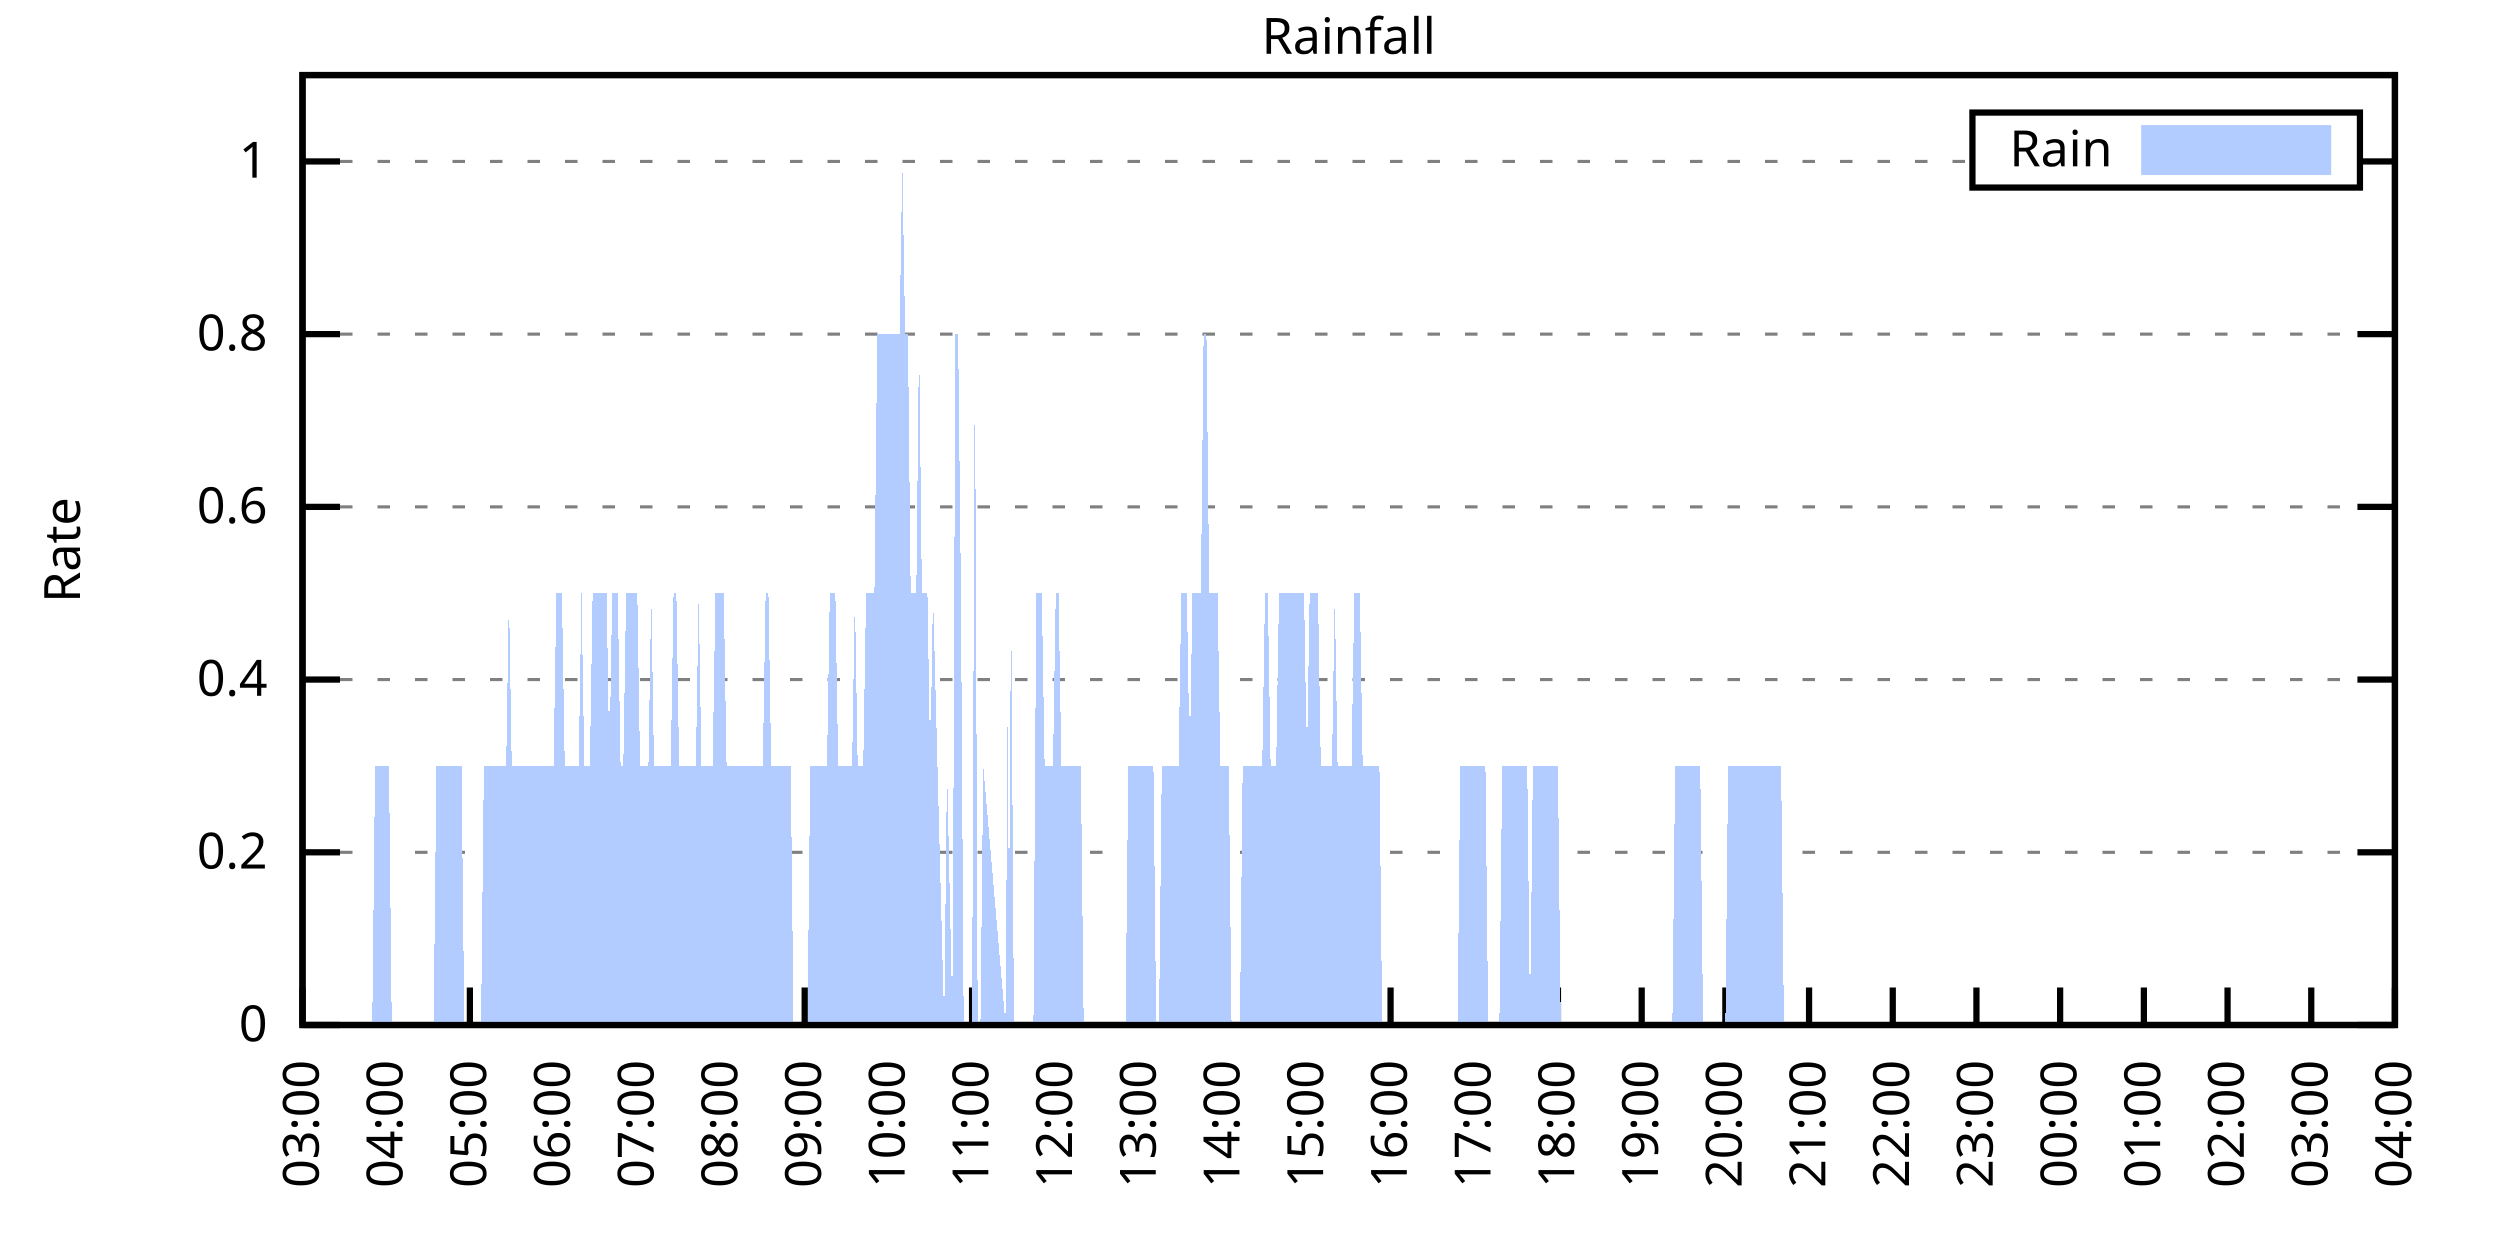
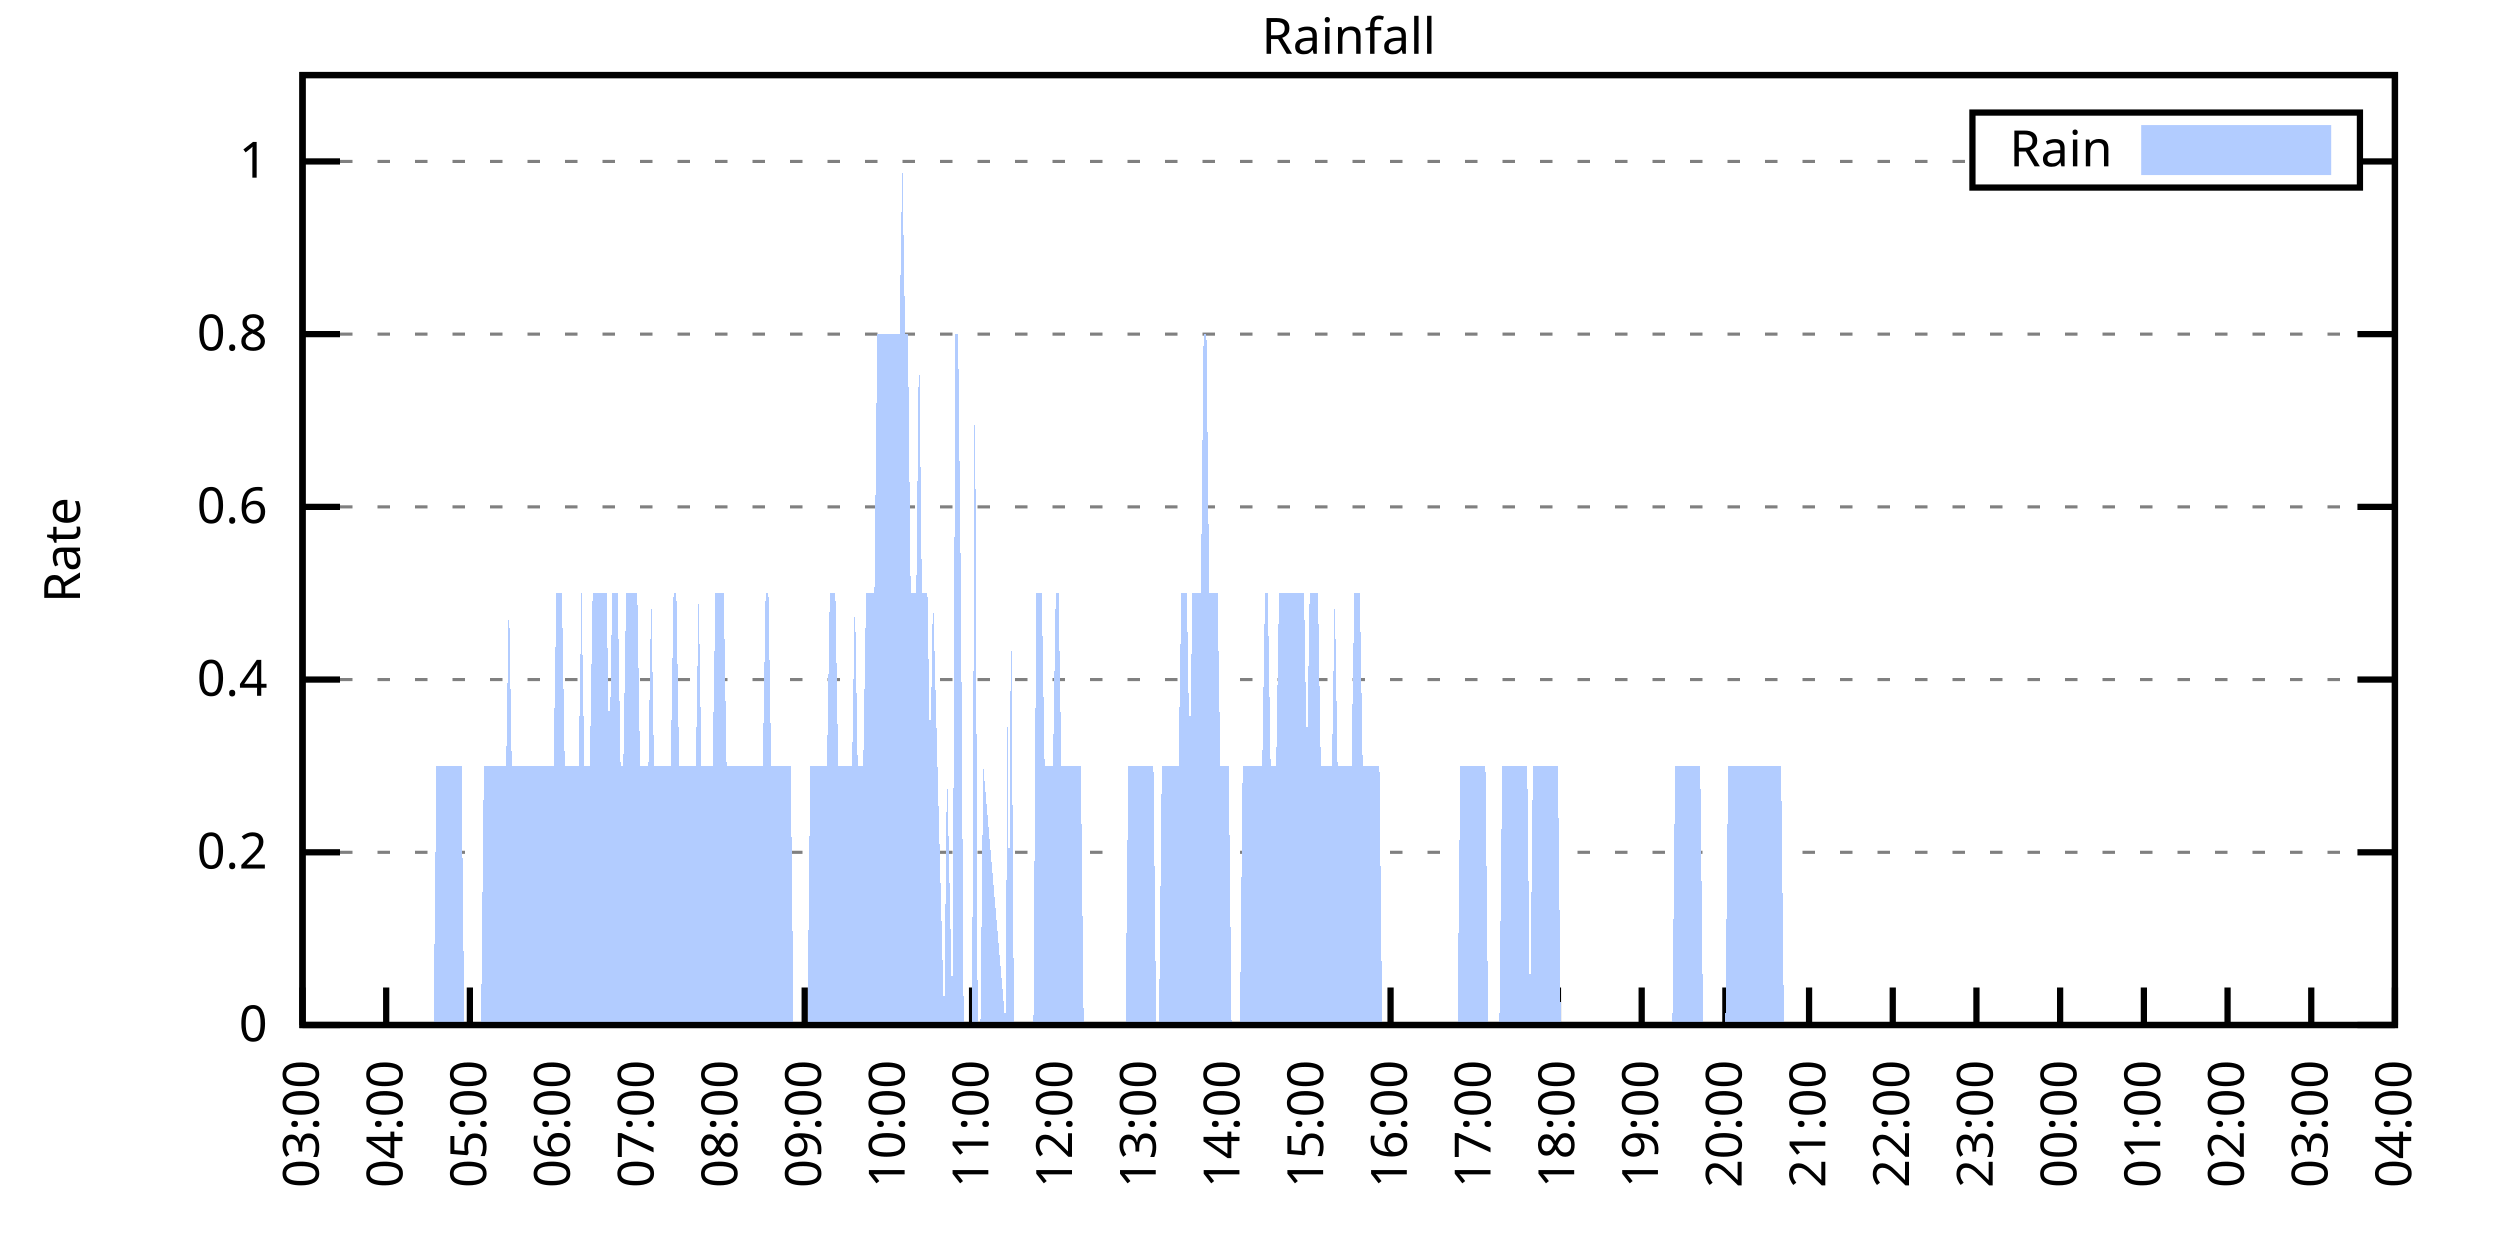
<svg xmlns="http://www.w3.org/2000/svg" xmlns:xlink="http://www.w3.org/1999/xlink" width="400" height="200" viewBox="0 0 400 200">
  <g id="gnuplot_canvas">
    <rect x="0" y="0" width="400" height="200" fill="none" />
    <defs>
      <circle id="gpDot" r="0.5" stroke-width="0.5" stroke="currentColor" />
      <path id="gpPt0" stroke-width="0.333" stroke="currentColor" d="M-1,0 h2 M0,-1 v2" />
      <path id="gpPt1" stroke-width="0.333" stroke="currentColor" d="M-1,-1 L1,1 M1,-1 L-1,1" />
      <path id="gpPt2" stroke-width="0.333" stroke="currentColor" d="M-1,0 L1,0 M0,-1 L0,1 M-1,-1 L1,1 M-1,1 L1,-1" />
      <rect id="gpPt3" stroke-width="0.333" stroke="currentColor" x="-1" y="-1" width="2" height="2" />
      <rect id="gpPt4" stroke-width="0.333" stroke="currentColor" fill="currentColor" x="-1" y="-1" width="2" height="2" />
      <circle id="gpPt5" stroke-width="0.333" stroke="currentColor" cx="0" cy="0" r="1" />
      <use xlink:href="#gpPt5" id="gpPt6" fill="currentColor" stroke="none" />
      <path id="gpPt7" stroke-width="0.333" stroke="currentColor" d="M0,-1.33 L-1.33,0.67 L1.33,0.67 z" />
      <use xlink:href="#gpPt7" id="gpPt8" fill="currentColor" stroke="none" />
      <use xlink:href="#gpPt7" id="gpPt9" stroke="currentColor" transform="rotate(180)" />
      <use xlink:href="#gpPt9" id="gpPt10" fill="currentColor" stroke="none" />
      <use xlink:href="#gpPt3" id="gpPt11" stroke="currentColor" transform="rotate(45)" />
      <use xlink:href="#gpPt11" id="gpPt12" fill="currentColor" stroke="none" />
      <path id="gpPt13" stroke-width="0.333" stroke="currentColor" d="M0,1.330 L1.265,0.411 L0.782,-1.067 L-0.782,-1.076 L-1.265,0.411 z" />
      <use xlink:href="#gpPt13" id="gpPt14" fill="currentColor" stroke="none" />
      <filter id="textbox" filterUnits="objectBoundingBox" x="0" y="0" height="1" width="1">
        <feFlood flood-color="white" flood-opacity="1" result="bgnd" />
        <feComposite in="SourceGraphic" in2="bgnd" operator="atop" />
      </filter>
      <filter id="greybox" filterUnits="objectBoundingBox" x="0" y="0" height="1" width="1">
        <feFlood flood-color="lightgrey" flood-opacity="1" result="grey" />
        <feComposite in="SourceGraphic" in2="grey" operator="atop" />
      </filter>
    </defs>
    <g fill="none" color="white" stroke="currentColor" stroke-width="1.00" stroke-linecap="butt" stroke-linejoin="miter">
</g>
    <g fill="none" color="black" stroke="currentColor" stroke-width="1.00" stroke-linecap="butt" stroke-linejoin="miter">
      <g stroke="none" shape-rendering="crispEdges">
        <polygon fill="rgb(255, 255, 255)" points="48.40,164.00 383.18,164.00 383.18,12.02 48.40,12.02 " />
      </g>
    </g>
    <g fill="none" color="black" stroke="currentColor" stroke-width="1.00" stroke-linecap="butt" stroke-linejoin="miter">
</g>
    <g fill="none" color="black" stroke="black" stroke-width="0.50" stroke-linecap="butt" stroke-linejoin="miter">
</g>
    <g fill="none" color="gray" stroke="currentColor" stroke-width="0.50" stroke-linecap="butt" stroke-linejoin="miter">
      <path stroke="gray" stroke-dasharray="2,4" class="gridline" d="M48.40,164.00 L383.19,164.00  " />
    </g>
    <g fill="none" color="gray" stroke="gray" stroke-width="1.00" stroke-linecap="butt" stroke-linejoin="miter">
</g>
    <g fill="none" color="black" stroke="currentColor" stroke-width="1.00" stroke-linecap="butt" stroke-linejoin="miter">
      <path stroke="black" d="M48.40,164.00 L54.40,164.00 M383.19,164.00 L377.19,164.00  " />
      <g transform="translate(42.80,166.60)" stroke="none" fill="black" font-family="Sans" font-size="8.00" text-anchor="end">
        <text>
          <tspan font-family="Sans"> 0</tspan>
        </text>
      </g>
    </g>
    <g fill="none" color="black" stroke="currentColor" stroke-width="1.00" stroke-linecap="butt" stroke-linejoin="miter">
</g>
    <g fill="none" color="black" stroke="black" stroke-width="0.50" stroke-linecap="butt" stroke-linejoin="miter">
</g>
    <g fill="none" color="gray" stroke="currentColor" stroke-width="0.50" stroke-linecap="butt" stroke-linejoin="miter">
      <path stroke="gray" stroke-dasharray="2,4" class="gridline" d="M48.40,136.37 L383.19,136.37  " />
    </g>
    <g fill="none" color="gray" stroke="gray" stroke-width="1.00" stroke-linecap="butt" stroke-linejoin="miter">
</g>
    <g fill="none" color="black" stroke="currentColor" stroke-width="1.00" stroke-linecap="butt" stroke-linejoin="miter">
      <path stroke="black" d="M48.40,136.37 L54.40,136.37 M383.19,136.37 L377.19,136.37  " />
      <g transform="translate(42.80,138.97)" stroke="none" fill="black" font-family="Sans" font-size="8.00" text-anchor="end">
        <text>
          <tspan font-family="Sans"> 0.2</tspan>
        </text>
      </g>
    </g>
    <g fill="none" color="black" stroke="currentColor" stroke-width="1.00" stroke-linecap="butt" stroke-linejoin="miter">
</g>
    <g fill="none" color="black" stroke="black" stroke-width="0.50" stroke-linecap="butt" stroke-linejoin="miter">
</g>
    <g fill="none" color="gray" stroke="currentColor" stroke-width="0.50" stroke-linecap="butt" stroke-linejoin="miter">
      <path stroke="gray" stroke-dasharray="2,4" class="gridline" d="M48.40,108.73 L383.19,108.73  " />
    </g>
    <g fill="none" color="gray" stroke="gray" stroke-width="1.00" stroke-linecap="butt" stroke-linejoin="miter">
</g>
    <g fill="none" color="black" stroke="currentColor" stroke-width="1.00" stroke-linecap="butt" stroke-linejoin="miter">
      <path stroke="black" d="M48.40,108.73 L54.40,108.73 M383.19,108.73 L377.19,108.73  " />
      <g transform="translate(42.80,111.33)" stroke="none" fill="black" font-family="Sans" font-size="8.00" text-anchor="end">
        <text>
          <tspan font-family="Sans"> 0.4</tspan>
        </text>
      </g>
    </g>
    <g fill="none" color="black" stroke="currentColor" stroke-width="1.00" stroke-linecap="butt" stroke-linejoin="miter">
</g>
    <g fill="none" color="black" stroke="black" stroke-width="0.50" stroke-linecap="butt" stroke-linejoin="miter">
</g>
    <g fill="none" color="gray" stroke="currentColor" stroke-width="0.50" stroke-linecap="butt" stroke-linejoin="miter">
      <path stroke="gray" stroke-dasharray="2,4" class="gridline" d="M48.40,81.10 L383.19,81.10  " />
    </g>
    <g fill="none" color="gray" stroke="gray" stroke-width="1.00" stroke-linecap="butt" stroke-linejoin="miter">
</g>
    <g fill="none" color="black" stroke="currentColor" stroke-width="1.00" stroke-linecap="butt" stroke-linejoin="miter">
      <path stroke="black" d="M48.40,81.10 L54.40,81.10 M383.19,81.10 L377.19,81.10  " />
      <g transform="translate(42.80,83.70)" stroke="none" fill="black" font-family="Sans" font-size="8.00" text-anchor="end">
        <text>
          <tspan font-family="Sans"> 0.6</tspan>
        </text>
      </g>
    </g>
    <g fill="none" color="black" stroke="currentColor" stroke-width="1.00" stroke-linecap="butt" stroke-linejoin="miter">
</g>
    <g fill="none" color="black" stroke="black" stroke-width="0.50" stroke-linecap="butt" stroke-linejoin="miter">
</g>
    <g fill="none" color="gray" stroke="currentColor" stroke-width="0.50" stroke-linecap="butt" stroke-linejoin="miter">
      <path stroke="gray" stroke-dasharray="2,4" class="gridline" d="M48.40,53.46 L383.19,53.46  " />
    </g>
    <g fill="none" color="gray" stroke="gray" stroke-width="1.00" stroke-linecap="butt" stroke-linejoin="miter">
</g>
    <g fill="none" color="black" stroke="currentColor" stroke-width="1.00" stroke-linecap="butt" stroke-linejoin="miter">
      <path stroke="black" d="M48.40,53.46 L54.40,53.46 M383.19,53.46 L377.19,53.46  " />
      <g transform="translate(42.80,56.06)" stroke="none" fill="black" font-family="Sans" font-size="8.00" text-anchor="end">
        <text>
          <tspan font-family="Sans"> 0.8</tspan>
        </text>
      </g>
    </g>
    <g fill="none" color="black" stroke="currentColor" stroke-width="1.00" stroke-linecap="butt" stroke-linejoin="miter">
</g>
    <g fill="none" color="black" stroke="black" stroke-width="0.50" stroke-linecap="butt" stroke-linejoin="miter">
</g>
    <g fill="none" color="gray" stroke="currentColor" stroke-width="0.50" stroke-linecap="butt" stroke-linejoin="miter">
      <path stroke="gray" stroke-dasharray="2,4" class="gridline" d="M48.40,25.83 L315.59,25.83 M377.59,25.83 L383.19,25.83  " />
    </g>
    <g fill="none" color="gray" stroke="gray" stroke-width="1.00" stroke-linecap="butt" stroke-linejoin="miter">
</g>
    <g fill="none" color="black" stroke="currentColor" stroke-width="1.00" stroke-linecap="butt" stroke-linejoin="miter">
      <path stroke="black" d="M48.40,25.83 L54.40,25.83 M383.19,25.83 L377.19,25.83  " />
      <g transform="translate(42.80,28.43)" stroke="none" fill="black" font-family="Sans" font-size="8.00" text-anchor="end">
        <text>
          <tspan font-family="Sans"> 1</tspan>
        </text>
      </g>
    </g>
    <g fill="none" color="black" stroke="currentColor" stroke-width="1.00" stroke-linecap="butt" stroke-linejoin="miter">
      <path stroke="black" d="M48.40,164.00 L48.40,158.00  " />
      <g transform="translate(51.00,169.60) rotate(270.00)" stroke="none" fill="black" font-family="Sans" font-size="8.00" text-anchor="end">
        <text>
          <tspan font-family="Sans">03:00</tspan>
        </text>
      </g>
    </g>
    <g fill="none" color="black" stroke="currentColor" stroke-width="1.00" stroke-linecap="butt" stroke-linejoin="miter">
      <path stroke="black" d="M61.79,164.00 L61.79,158.00  " />
      <g transform="translate(64.39,169.60) rotate(270.00)" stroke="none" fill="black" font-family="Sans" font-size="8.00" text-anchor="end">
        <text>
          <tspan font-family="Sans">04:00</tspan>
        </text>
      </g>
    </g>
    <g fill="none" color="black" stroke="currentColor" stroke-width="1.00" stroke-linecap="butt" stroke-linejoin="miter">
      <path stroke="black" d="M75.18,164.00 L75.18,158.00  " />
      <g transform="translate(77.78,169.60) rotate(270.00)" stroke="none" fill="black" font-family="Sans" font-size="8.00" text-anchor="end">
        <text>
          <tspan font-family="Sans">05:00</tspan>
        </text>
      </g>
    </g>
    <g fill="none" color="black" stroke="currentColor" stroke-width="1.00" stroke-linecap="butt" stroke-linejoin="miter">
      <path stroke="black" d="M88.57,164.00 L88.57,158.00  " />
      <g transform="translate(91.17,169.60) rotate(270.00)" stroke="none" fill="black" font-family="Sans" font-size="8.00" text-anchor="end">
        <text>
          <tspan font-family="Sans">06:00</tspan>
        </text>
      </g>
    </g>
    <g fill="none" color="black" stroke="currentColor" stroke-width="1.00" stroke-linecap="butt" stroke-linejoin="miter">
      <path stroke="black" d="M101.97,164.00 L101.97,158.00  " />
      <g transform="translate(104.57,169.60) rotate(270.00)" stroke="none" fill="black" font-family="Sans" font-size="8.00" text-anchor="end">
        <text>
          <tspan font-family="Sans">07:00</tspan>
        </text>
      </g>
    </g>
    <g fill="none" color="black" stroke="currentColor" stroke-width="1.00" stroke-linecap="butt" stroke-linejoin="miter">
      <path stroke="black" d="M115.36,164.00 L115.36,158.00  " />
      <g transform="translate(117.96,169.60) rotate(270.00)" stroke="none" fill="black" font-family="Sans" font-size="8.00" text-anchor="end">
        <text>
          <tspan font-family="Sans">08:00</tspan>
        </text>
      </g>
    </g>
    <g fill="none" color="black" stroke="currentColor" stroke-width="1.00" stroke-linecap="butt" stroke-linejoin="miter">
      <path stroke="black" d="M128.75,164.00 L128.75,158.00  " />
      <g transform="translate(131.35,169.60) rotate(270.00)" stroke="none" fill="black" font-family="Sans" font-size="8.00" text-anchor="end">
        <text>
          <tspan font-family="Sans">09:00</tspan>
        </text>
      </g>
    </g>
    <g fill="none" color="black" stroke="currentColor" stroke-width="1.00" stroke-linecap="butt" stroke-linejoin="miter">
      <path stroke="black" d="M142.14,164.00 L142.14,158.00  " />
      <g transform="translate(144.74,169.60) rotate(270.00)" stroke="none" fill="black" font-family="Sans" font-size="8.00" text-anchor="end">
        <text>
          <tspan font-family="Sans">10:00</tspan>
        </text>
      </g>
    </g>
    <g fill="none" color="black" stroke="currentColor" stroke-width="1.00" stroke-linecap="butt" stroke-linejoin="miter">
      <path stroke="black" d="M155.53,164.00 L155.53,158.00  " />
      <g transform="translate(158.13,169.60) rotate(270.00)" stroke="none" fill="black" font-family="Sans" font-size="8.00" text-anchor="end">
        <text>
          <tspan font-family="Sans">11:00</tspan>
        </text>
      </g>
    </g>
    <g fill="none" color="black" stroke="currentColor" stroke-width="1.00" stroke-linecap="butt" stroke-linejoin="miter">
      <path stroke="black" d="M168.92,164.00 L168.92,158.00  " />
      <g transform="translate(171.52,169.60) rotate(270.00)" stroke="none" fill="black" font-family="Sans" font-size="8.00" text-anchor="end">
        <text>
          <tspan font-family="Sans">12:00</tspan>
        </text>
      </g>
    </g>
    <g fill="none" color="black" stroke="currentColor" stroke-width="1.00" stroke-linecap="butt" stroke-linejoin="miter">
      <path stroke="black" d="M182.32,164.00 L182.32,158.00  " />
      <g transform="translate(184.92,169.60) rotate(270.00)" stroke="none" fill="black" font-family="Sans" font-size="8.00" text-anchor="end">
        <text>
          <tspan font-family="Sans">13:00</tspan>
        </text>
      </g>
    </g>
    <g fill="none" color="black" stroke="currentColor" stroke-width="1.00" stroke-linecap="butt" stroke-linejoin="miter">
      <path stroke="black" d="M195.71,164.00 L195.71,158.00  " />
      <g transform="translate(198.31,169.60) rotate(270.00)" stroke="none" fill="black" font-family="Sans" font-size="8.00" text-anchor="end">
        <text>
          <tspan font-family="Sans">14:00</tspan>
        </text>
      </g>
    </g>
    <g fill="none" color="black" stroke="currentColor" stroke-width="1.00" stroke-linecap="butt" stroke-linejoin="miter">
      <path stroke="black" d="M209.10,164.00 L209.10,158.00  " />
      <g transform="translate(211.70,169.60) rotate(270.00)" stroke="none" fill="black" font-family="Sans" font-size="8.00" text-anchor="end">
        <text>
          <tspan font-family="Sans">15:00</tspan>
        </text>
      </g>
    </g>
    <g fill="none" color="black" stroke="currentColor" stroke-width="1.00" stroke-linecap="butt" stroke-linejoin="miter">
      <path stroke="black" d="M222.49,164.00 L222.49,158.00  " />
      <g transform="translate(225.09,169.60) rotate(270.00)" stroke="none" fill="black" font-family="Sans" font-size="8.00" text-anchor="end">
        <text>
          <tspan font-family="Sans">16:00</tspan>
        </text>
      </g>
    </g>
    <g fill="none" color="black" stroke="currentColor" stroke-width="1.00" stroke-linecap="butt" stroke-linejoin="miter">
      <path stroke="black" d="M235.88,164.00 L235.88,158.00  " />
      <g transform="translate(238.48,169.60) rotate(270.00)" stroke="none" fill="black" font-family="Sans" font-size="8.00" text-anchor="end">
        <text>
          <tspan font-family="Sans">17:00</tspan>
        </text>
      </g>
    </g>
    <g fill="none" color="black" stroke="currentColor" stroke-width="1.00" stroke-linecap="butt" stroke-linejoin="miter">
      <path stroke="black" d="M249.27,164.00 L249.27,158.00  " />
      <g transform="translate(251.87,169.60) rotate(270.00)" stroke="none" fill="black" font-family="Sans" font-size="8.00" text-anchor="end">
        <text>
          <tspan font-family="Sans">18:00</tspan>
        </text>
      </g>
    </g>
    <g fill="none" color="black" stroke="currentColor" stroke-width="1.00" stroke-linecap="butt" stroke-linejoin="miter">
      <path stroke="black" d="M262.67,164.00 L262.67,158.00  " />
      <g transform="translate(265.27,169.60) rotate(270.00)" stroke="none" fill="black" font-family="Sans" font-size="8.00" text-anchor="end">
        <text>
          <tspan font-family="Sans">19:00</tspan>
        </text>
      </g>
    </g>
    <g fill="none" color="black" stroke="currentColor" stroke-width="1.00" stroke-linecap="butt" stroke-linejoin="miter">
      <path stroke="black" d="M276.06,164.00 L276.06,158.00  " />
      <g transform="translate(278.66,169.60) rotate(270.00)" stroke="none" fill="black" font-family="Sans" font-size="8.00" text-anchor="end">
        <text>
          <tspan font-family="Sans">20:00</tspan>
        </text>
      </g>
    </g>
    <g fill="none" color="black" stroke="currentColor" stroke-width="1.00" stroke-linecap="butt" stroke-linejoin="miter">
      <path stroke="black" d="M289.45,164.00 L289.45,158.00  " />
      <g transform="translate(292.05,169.60) rotate(270.00)" stroke="none" fill="black" font-family="Sans" font-size="8.00" text-anchor="end">
        <text>
          <tspan font-family="Sans">21:00</tspan>
        </text>
      </g>
    </g>
    <g fill="none" color="black" stroke="currentColor" stroke-width="1.00" stroke-linecap="butt" stroke-linejoin="miter">
      <path stroke="black" d="M302.84,164.00 L302.84,158.00  " />
      <g transform="translate(305.44,169.60) rotate(270.00)" stroke="none" fill="black" font-family="Sans" font-size="8.00" text-anchor="end">
        <text>
          <tspan font-family="Sans">22:00</tspan>
        </text>
      </g>
    </g>
    <g fill="none" color="black" stroke="currentColor" stroke-width="1.00" stroke-linecap="butt" stroke-linejoin="miter">
      <path stroke="black" d="M316.23,164.00 L316.23,158.00  " />
      <g transform="translate(318.83,169.60) rotate(270.00)" stroke="none" fill="black" font-family="Sans" font-size="8.00" text-anchor="end">
        <text>
          <tspan font-family="Sans">23:00</tspan>
        </text>
      </g>
    </g>
    <g fill="none" color="black" stroke="currentColor" stroke-width="1.00" stroke-linecap="butt" stroke-linejoin="miter">
      <path stroke="black" d="M329.62,164.00 L329.62,158.00  " />
      <g transform="translate(332.22,169.60) rotate(270.00)" stroke="none" fill="black" font-family="Sans" font-size="8.00" text-anchor="end">
        <text>
          <tspan font-family="Sans">00:00</tspan>
        </text>
      </g>
    </g>
    <g fill="none" color="black" stroke="currentColor" stroke-width="1.00" stroke-linecap="butt" stroke-linejoin="miter">
      <path stroke="black" d="M343.02,164.00 L343.02,158.00  " />
      <g transform="translate(345.62,169.60) rotate(270.00)" stroke="none" fill="black" font-family="Sans" font-size="8.00" text-anchor="end">
        <text>
          <tspan font-family="Sans">01:00</tspan>
        </text>
      </g>
    </g>
    <g fill="none" color="black" stroke="currentColor" stroke-width="1.00" stroke-linecap="butt" stroke-linejoin="miter">
      <path stroke="black" d="M356.41,164.00 L356.41,158.00  " />
      <g transform="translate(359.01,169.60) rotate(270.00)" stroke="none" fill="black" font-family="Sans" font-size="8.00" text-anchor="end">
        <text>
          <tspan font-family="Sans">02:00</tspan>
        </text>
      </g>
    </g>
    <g fill="none" color="black" stroke="currentColor" stroke-width="1.00" stroke-linecap="butt" stroke-linejoin="miter">
      <path stroke="black" d="M369.80,164.00 L369.80,158.00  " />
      <g transform="translate(372.40,169.60) rotate(270.00)" stroke="none" fill="black" font-family="Sans" font-size="8.00" text-anchor="end">
        <text>
          <tspan font-family="Sans">03:00</tspan>
        </text>
      </g>
    </g>
    <g fill="none" color="black" stroke="currentColor" stroke-width="1.00" stroke-linecap="butt" stroke-linejoin="miter">
      <path stroke="black" d="M383.19,164.00 L383.19,158.00  " />
      <g transform="translate(385.79,169.60) rotate(270.00)" stroke="none" fill="black" font-family="Sans" font-size="8.00" text-anchor="end">
        <text>
          <tspan font-family="Sans">04:00</tspan>
        </text>
      </g>
    </g>
    <g fill="none" color="black" stroke="currentColor" stroke-width="1.00" stroke-linecap="butt" stroke-linejoin="miter">
</g>
    <g fill="none" color="black" stroke="currentColor" stroke-width="1.00" stroke-linecap="butt" stroke-linejoin="miter">
      <path stroke="black" d="M48.40,12.01 L48.40,164.00 L383.19,164.00 L383.19,12.01 L48.40,12.01 Z  " />
    </g>
    <g fill="none" color="black" stroke="currentColor" stroke-width="1.00" stroke-linecap="butt" stroke-linejoin="miter">
</g>
    <g fill="none" color="black" stroke="currentColor" stroke-width="1.00" stroke-linecap="butt" stroke-linejoin="miter">
      <path stroke="black" d="M315.59,30.01 L315.59,18.01 L377.59,18.01 L377.59,30.01 L315.59,30.01 Z  " />
    </g>
    <g id="Rainfall_plot_1">
      <g fill="none" color="white" stroke="black" stroke-width="2.00" stroke-linecap="butt" stroke-linejoin="miter">
</g>
      <g fill="none" color="black" stroke="currentColor" stroke-width="2.00" stroke-linecap="butt" stroke-linejoin="miter">
        <g transform="translate(337.99,26.61)" stroke="none" fill="black" font-family="Sans" font-size="8.00" text-anchor="end">
          <text>
            <tspan font-family="Sans">Rain</tspan>
          </text>
        </g>
      </g>
      <g fill="none" color="black" stroke="currentColor" stroke-width="2.00" stroke-linecap="butt" stroke-linejoin="miter">
        <g stroke="none" shape-rendering="crispEdges">
          <polygon fill="rgb(178, 204, 255)" points="343.59,27.01 371.99,27.01 371.99,21.01 343.59,21.01 " />
        </g>
        <path stroke="rgb(178, 204, 255)" d="M343.59,27.01 L371.99,27.01 L371.99,21.01 L343.59,21.01 L343.59,27.01 Z  " />
      </g>
      <g fill="none" color="black" stroke="currentColor" stroke-width="2.00" stroke-linecap="butt" stroke-linejoin="miter">
        <g stroke="none" shape-rendering="crispEdges">
-           <polygon fill="rgb(178, 204, 255)" points="55.54,164.00 55.99,164.00 56.43,164.00 56.88,164.00 57.33,164.00 57.77,164.00 58.22,164.00 58.67,164.00 59.11,164.00 59.56,164.00 60.01,122.55 60.45,122.55 60.90,122.55 61.35,122.55 61.79,122.55 62.24,122.55 62.68,164.00 63.13,164.00 63.58,164.00 64.02,164.00 64.47,164.00 64.92,164.00 65.36,164.00 65.81,164.00 66.26,164.00 66.70,164.00 67.15,164.00 67.59,164.00 68.04,164.00 68.49,164.00 68.93,164.00 69.38,164.00 69.83,122.55 70.27,122.55 70.72,122.55 71.17,122.55 71.61,122.55 72.06,122.55 72.50,122.55 72.95,122.55 73.40,122.55 73.84,122.55 74.29,164.00 74.74,164.00 75.18,164.00 75.63,164.00 76.08,164.00 76.52,164.00 76.97,164.00 77.42,122.55 77.86,122.55 78.31,122.55 78.75,122.55 79.20,122.55 79.65,122.55 80.09,122.55 80.54,122.55 80.99,122.55 81.43,94.91 81.88,122.55 82.33,122.55 82.77,122.55 83.22,122.55 83.66,122.55 84.11,122.55 84.56,122.55 85.00,122.55 85.45,122.55 85.90,122.55 86.34,122.55 86.79,122.55 87.24,122.55 87.68,122.55 88.13,122.55 88.57,122.55 89.02,94.91 89.47,94.91 89.91,94.91 90.36,122.55 90.81,122.55 91.25,122.55 91.70,122.55 92.15,122.55 92.59,122.55 93.04,94.91 93.49,122.55 93.93,122.55 94.38,122.55 94.82,94.91 95.27,94.91 95.72,94.91 96.16,94.91 96.61,94.91 97.06,94.91 97.50,122.55 97.95,94.91 98.40,94.91 98.84,94.91 99.29,122.55 99.73,122.55 100.18,94.91 100.63,94.91 101.07,94.91 101.52,94.91 101.97,94.91 102.41,122.55 102.86,122.55 103.31,122.55 103.75,122.55 104.20,94.91 104.64,122.55 105.09,122.55 105.54,122.55 105.98,122.55 106.43,122.55 106.88,122.55 107.32,122.55 107.77,94.91 108.22,94.91 108.66,122.55 109.11,122.55 109.55,122.55 110.00,122.55 110.45,122.55 110.89,122.55 111.34,122.55 111.79,94.91 112.23,122.55 112.68,122.55 113.13,122.55 113.57,122.55 114.02,122.55 114.47,94.91 114.91,94.91 115.36,94.91 115.80,94.91 116.25,122.55 116.70,122.55 117.14,122.55 117.59,122.55 118.04,122.55 118.48,122.55 118.93,122.55 119.38,122.55 119.82,122.55 120.27,122.55 120.71,122.55 121.16,122.55 121.61,122.55 122.05,122.55 122.50,94.91 122.95,94.91 123.39,122.55 123.84,122.55 124.29,122.55 124.73,122.55 125.18,122.55 125.62,122.55 126.07,122.55 126.52,122.55 126.96,164.00 127.41,164.00 127.86,164.00 128.30,164.00 128.75,164.00 129.20,164.00 129.64,122.55 130.09,122.55 130.54,122.55 130.98,122.55 131.43,122.55 131.87,122.55 132.32,122.55 132.77,94.91 133.21,94.91 133.66,94.91 134.11,122.55 134.55,122.55 135.00,122.55 135.45,122.55 135.89,122.55 136.34,122.55 136.78,94.91 137.23,122.55 137.68,122.55 138.12,122.55 138.57,94.91 139.02,94.91 139.46,94.91 139.91,94.91 140.36,53.46 140.80,53.46 141.25,53.46 141.69,53.46 142.14,53.46 142.59,53.46 143.03,53.46 143.48,53.46 143.93,53.46 144.37,25.83 144.82,53.46 145.27,53.46 145.71,94.91 146.16,94.91 146.61,94.91 147.05,53.46 147.50,94.91 147.94,94.91 148.39,94.91 148.84,122.55 149.28,94.91 151.07,164.00 151.52,122.55 152.41,164.00 152.85,53.46 153.30,53.46 153.75,94.91 154.19,164.00 154.64,164.00 155.09,164.00 155.53,164.00 155.98,53.46 156.43,164.00 156.87,164.00 157.32,122.55 160.89,164.00 161.34,94.91 161.34,164.00 161.78,94.91 162.23,164.00 162.67,164.00 163.12,164.00 163.57,164.00 164.01,164.00 164.46,164.00 164.91,164.00 165.35,164.00 165.80,94.91 166.25,94.91 166.69,94.91 167.14,122.55 167.59,122.55 168.03,122.55 168.48,122.55 168.92,94.91 169.37,94.91 169.82,122.55 170.26,122.55 170.71,122.55 171.16,122.55 171.60,122.55 172.05,122.55 172.50,122.55 172.94,122.55 173.39,164.00 173.83,164.00 174.28,164.00 174.73,164.00 175.17,164.00 175.62,164.00 176.07,164.00 176.51,164.00 176.96,164.00 177.41,164.00 177.85,164.00 178.30,164.00 178.74,164.00 179.19,164.00 179.64,164.00 180.08,164.00 180.53,122.55 180.98,122.55 181.42,122.55 181.87,122.55 182.32,122.55 182.76,122.55 183.21,122.55 183.66,122.55 184.10,122.55 184.55,122.55 184.99,164.00 185.44,164.00 185.89,122.55 186.33,122.55 186.78,122.55 187.23,122.55 187.67,122.55 188.12,122.55 188.57,122.55 189.01,94.91 189.46,94.91 189.90,94.91 190.35,122.55 190.80,94.91 191.24,94.91 191.69,94.91 192.14,94.91 192.58,53.46 193.03,53.46 193.48,94.91 193.92,94.91 194.37,94.91 194.81,94.91 195.26,122.55 195.71,122.55 196.15,122.55 196.60,122.55 197.05,164.00 197.49,164.00 197.94,164.00 198.39,164.00 198.83,122.55 199.28,122.55 199.73,122.55 200.17,122.55 200.62,122.55 201.06,122.55 201.51,122.55 201.96,122.55 202.40,94.91 202.85,94.91 203.30,122.55 203.74,122.55 204.19,122.55 204.64,94.91 205.08,94.91 205.53,94.91 205.97,94.91 206.42,94.91 206.87,94.91 207.31,94.91 207.76,94.91 208.21,94.91 208.65,94.91 209.10,122.55 209.55,94.91 209.99,94.91 210.44,94.91 210.88,94.91 211.33,122.55 211.78,122.55 212.22,122.55 212.67,122.55 213.12,122.55 213.56,94.91 214.01,122.55 214.46,122.55 214.90,122.55 215.35,122.55 215.80,122.55 216.24,122.55 216.69,94.91 217.13,94.91 217.58,94.91 218.03,122.55 218.47,122.55 218.92,122.55 219.37,122.55 219.81,122.55 220.26,122.55 220.71,122.55 221.15,164.00 221.60,164.00 222.04,164.00 222.49,164.00 222.94,164.00 223.38,164.00 223.83,164.00 224.28,164.00 224.72,164.00 225.17,164.00 225.62,164.00 226.06,164.00 226.51,164.00 226.95,164.00 227.40,164.00 227.85,164.00 228.29,164.00 228.74,164.00 229.19,164.00 229.63,164.00 230.08,164.00 230.53,164.00 230.97,164.00 231.42,164.00 231.86,164.00 232.31,164.00 232.76,164.00 233.20,164.00 233.65,122.55 234.10,122.55 234.54,122.55 234.99,122.55 235.44,122.55 235.88,122.55 236.33,122.55 236.78,122.55 237.22,122.55 237.67,122.55 238.11,164.00 238.56,164.00 239.01,164.00 239.45,164.00 239.90,164.00 240.35,122.55 240.79,122.55 241.24,122.55 241.69,122.55 242.13,122.55 242.58,122.55 243.02,122.55 243.47,122.55 243.92,122.55 244.36,122.55 244.81,164.00 245.26,122.55 245.70,122.55 246.15,122.55 246.60,122.55 247.04,122.55 247.49,122.55 247.93,122.55 248.38,122.55 248.83,122.55 249.27,122.55 249.72,164.00 250.17,164.00 250.61,164.00 251.06,164.00 251.51,164.00 251.95,164.00 252.40,164.00 252.85,164.00 253.29,164.00 253.74,164.00 254.18,164.00 254.63,164.00 255.08,164.00 255.52,164.00 255.97,164.00 256.42,164.00 256.86,164.00 257.31,164.00 257.76,164.00 258.20,164.00 258.65,164.00 259.09,164.00 259.54,164.00 259.99,164.00 260.43,164.00 260.88,164.00 261.33,164.00 261.77,164.00 262.22,164.00 262.67,164.00 263.11,164.00 263.56,164.00 264.00,164.00 264.45,164.00 264.90,164.00 265.34,164.00 265.79,164.00 266.24,164.00 266.68,164.00 267.13,164.00 267.58,164.00 268.02,122.55 268.47,122.55 268.92,122.55 269.36,122.55 269.81,122.55 270.25,122.55 270.70,122.55 271.15,122.55 271.59,122.55 272.04,122.55 272.49,164.00 272.93,164.00 273.38,164.00 273.83,164.00 274.27,164.00 274.72,164.00 275.16,164.00 275.61,164.00 276.06,164.00 276.50,122.55 276.95,122.55 277.40,122.55 277.84,122.55 278.29,122.55 278.74,122.55 279.18,122.55 279.63,122.55 280.07,122.55 280.52,122.55 280.97,122.55 281.41,122.55 281.86,122.55 282.31,122.55 282.75,122.55 283.20,122.55 283.65,122.55 284.09,122.55 284.54,122.55 284.98,122.55 285.43,164.00 285.88,164.00 286.32,164.00 286.77,164.00 287.22,164.00 287.66,164.00 288.11,164.00 288.56,164.00 289.00,164.00 289.45,164.00 289.90,164.00 290.34,164.00 290.79,164.00 291.23,164.00 291.68,164.00 292.13,164.00 292.57,164.00 293.02,164.00 293.47,164.00 293.91,164.00 294.36,164.00 294.81,164.00 295.25,164.00 295.70,164.00 296.14,164.00 296.59,164.00 297.04,164.00 297.48,164.00 297.93,164.00 298.38,164.00 298.82,164.00 299.27,164.00 299.72,164.00 300.16,164.00 300.61,164.00 301.05,164.00 301.50,164.00 301.95,164.00 302.39,164.00 302.84,164.00 303.29,164.00 303.73,164.00 304.18,164.00 304.63,164.00 305.07,164.00 305.52,164.00 305.97,164.00 306.41,164.00 306.86,164.00 307.30,164.00 307.75,164.00 308.20,164.00 308.64,164.00 309.09,164.00 309.54,164.00 309.98,164.00 310.43,164.00 310.88,164.00 311.32,164.00 311.77,164.00 312.21,164.00 312.66,164.00 313.11,164.00 313.55,164.00 314.00,164.00 314.45,164.00 314.89,164.00 315.34,164.00 315.79,164.00 316.23,164.00 316.68,164.00 317.12,164.00 317.57,164.00 318.02,164.00 318.46,164.00 318.91,164.00 319.36,164.00 319.80,164.00 320.25,164.00 320.70,164.00 321.14,164.00 321.59,164.00 322.04,164.00 322.48,164.00 322.93,164.00 323.37,164.00 323.82,164.00 324.27,164.00 324.71,164.00 325.16,164.00 325.61,164.00 326.05,164.00 326.50,164.00 326.95,164.00 327.39,164.00 327.84,164.00 328.28,164.00 328.73,164.00 329.18,164.00 329.62,164.00 330.07,164.00 330.52,164.00 330.96,164.00 331.41,164.00 331.86,164.00 332.30,164.00 332.75,164.00 333.19,164.00 333.64,164.00 334.09,164.00 334.53,164.00 334.98,164.00 335.43,164.00 335.87,164.00 336.32,164.00 336.77,164.00 337.21,164.00 337.66,164.00 338.10,164.00 338.55,164.00 339.00,164.00 339.44,164.00 339.89,164.00 340.34,164.00 340.78,164.00 341.23,164.00 341.68,164.00 342.12,164.00 342.57,164.00 343.02,164.00 343.46,164.00 343.91,164.00 344.35,164.00 344.80,164.00 345.25,164.00 345.69,164.00 346.14,164.00 346.59,164.00 347.03,164.00 347.48,164.00 347.93,164.00 348.37,164.00 348.82,164.00 349.26,164.00 349.71,164.00 350.16,164.00 350.60,164.00 351.05,164.00 351.50,164.00 351.94,164.00 352.39,164.00 352.84,164.00 353.28,164.00 353.73,164.00 354.17,164.00 354.62,164.00 355.07,164.00 355.51,164.00 355.96,164.00 356.41,164.00 356.85,164.00 357.30,164.00 357.75,164.00 358.19,164.00 358.64,164.00 359.09,164.00 359.53,164.00 359.98,164.00 360.42,164.00 360.87,164.00 361.32,164.00 361.76,164.00 362.21,164.00 362.66,164.00 363.10,164.00 363.55,164.00 364.00,164.00 364.44,164.00 364.89,164.00 365.33,164.00 365.78,164.00 366.23,164.00 366.67,164.00 367.12,164.00 367.57,164.00 368.01,164.00 368.46,164.00 368.91,164.00 369.35,164.00 369.80,164.00 370.24,164.00 370.69,164.00 371.14,164.00 371.58,164.00 372.03,164.00 372.48,164.00 372.92,164.00 373.37,164.00 373.82,164.00 374.26,164.00 374.71,164.00 375.16,164.00 375.60,164.00 376.05,164.00 376.49,164.00 376.49,164.00 55.54,164.00 " />
+           <polygon fill="rgb(178, 204, 255)" points="58.67,164.00 59.11,164.00 59.56,164.00 60.01,164.00 60.45,164.00 60.90,164.00 61.35,164.00 61.79,164.00 62.24,164.00 62.68,164.00 63.13,164.00 63.58,164.00 64.02,164.00 64.47,164.00 64.92,164.00 65.36,164.00 65.81,164.00 66.26,164.00 66.70,164.00 67.15,164.00 67.59,164.00 68.04,164.00 68.49,164.00 68.93,164.00 69.38,164.00 69.83,122.55 70.27,122.55 70.72,122.55 71.17,122.55 71.61,122.55 72.06,122.55 72.50,122.55 72.95,122.55 73.40,122.55 73.84,122.55 74.29,164.00 74.74,164.00 75.18,164.00 75.63,164.00 76.08,164.00 76.52,164.00 76.97,164.00 77.42,122.55 77.86,122.55 78.31,122.55 78.75,122.55 79.20,122.55 79.65,122.55 80.09,122.55 80.54,122.55 80.99,122.55 81.43,94.91 81.88,122.55 82.33,122.55 82.77,122.55 83.22,122.55 83.66,122.55 84.11,122.55 84.56,122.55 85.00,122.55 85.45,122.55 85.90,122.55 86.34,122.55 86.79,122.55 87.24,122.55 87.68,122.55 88.13,122.55 88.57,122.55 89.02,94.91 89.47,94.91 89.91,94.91 90.36,122.55 90.81,122.55 91.25,122.55 91.70,122.55 92.15,122.55 92.59,122.55 93.04,94.91 93.49,122.55 93.93,122.55 94.38,122.55 94.82,94.91 95.27,94.91 95.72,94.91 96.16,94.91 96.61,94.91 97.06,94.91 97.50,122.55 97.95,94.91 98.40,94.91 98.84,94.91 99.29,122.55 99.73,122.55 100.18,94.91 100.63,94.91 101.07,94.91 101.52,94.91 101.97,94.91 102.41,122.55 102.86,122.55 103.31,122.55 103.75,122.55 104.20,94.91 104.64,122.55 105.09,122.55 105.54,122.55 105.98,122.55 106.43,122.55 106.88,122.55 107.32,122.55 107.77,94.91 108.22,94.91 108.66,122.55 109.11,122.55 109.55,122.55 110.00,122.55 110.45,122.55 110.89,122.55 111.34,122.55 111.79,94.91 112.23,122.55 112.68,122.55 113.13,122.55 113.57,122.55 114.02,122.55 114.47,94.91 114.91,94.91 115.36,94.91 115.80,94.91 116.25,122.55 116.70,122.55 117.14,122.55 117.59,122.55 118.04,122.55 118.48,122.55 118.93,122.55 119.38,122.55 119.82,122.55 120.27,122.55 120.71,122.55 121.16,122.55 121.61,122.55 122.05,122.55 122.50,94.91 122.95,94.91 123.39,122.55 123.84,122.55 124.29,122.55 124.73,122.55 125.18,122.55 125.62,122.55 126.07,122.55 126.52,122.55 126.96,164.00 127.41,164.00 127.86,164.00 128.30,164.00 128.75,164.00 129.20,164.00 129.64,122.55 130.09,122.55 130.54,122.55 130.98,122.55 131.43,122.55 131.87,122.55 132.32,122.55 132.77,94.91 133.21,94.91 133.66,94.91 134.11,122.55 134.55,122.55 135.00,122.55 135.45,122.55 135.89,122.55 136.34,122.55 136.78,94.91 137.23,122.55 137.68,122.55 138.12,122.55 138.57,94.91 139.02,94.91 139.46,94.91 139.91,94.91 140.36,53.46 140.80,53.46 141.25,53.46 141.69,53.46 142.14,53.46 142.59,53.46 143.03,53.46 143.48,53.46 143.93,53.46 144.37,25.83 144.82,53.46 145.27,53.46 145.71,94.91 146.16,94.91 146.61,94.91 147.05,53.46 147.50,94.91 147.94,94.91 148.39,94.91 148.84,122.55 149.28,94.91 151.07,164.00 151.52,122.55 152.41,164.00 152.85,53.46 153.30,53.46 153.75,94.91 154.19,164.00 154.64,164.00 155.09,164.00 155.53,164.00 155.98,53.46 156.43,164.00 156.87,164.00 157.32,122.55 160.89,164.00 161.34,94.91 161.34,164.00 161.78,94.91 162.23,164.00 162.67,164.00 163.12,164.00 163.57,164.00 164.01,164.00 164.46,164.00 164.91,164.00 165.35,164.00 165.80,94.91 166.25,94.91 166.69,94.91 167.14,122.55 167.59,122.55 168.03,122.55 168.48,122.55 168.92,94.91 169.37,94.91 169.82,122.55 170.26,122.55 170.71,122.55 171.16,122.55 171.60,122.55 172.05,122.55 172.50,122.55 172.94,122.55 173.39,164.00 173.83,164.00 174.28,164.00 174.73,164.00 175.17,164.00 175.62,164.00 176.07,164.00 176.51,164.00 176.96,164.00 177.41,164.00 177.85,164.00 178.30,164.00 178.74,164.00 179.19,164.00 179.64,164.00 180.08,164.00 180.53,122.55 180.98,122.55 181.42,122.55 181.87,122.55 182.32,122.55 182.76,122.55 183.21,122.55 183.66,122.55 184.10,122.55 184.55,122.55 184.99,164.00 185.44,164.00 185.89,122.55 186.33,122.55 186.78,122.55 187.23,122.55 187.67,122.55 188.12,122.55 188.57,122.55 189.01,94.91 189.46,94.91 189.90,94.91 190.35,122.55 190.80,94.91 191.24,94.91 191.69,94.91 192.14,94.91 192.58,53.46 193.03,53.46 193.48,94.91 193.92,94.91 194.37,94.91 194.81,94.91 195.26,122.55 195.71,122.55 196.15,122.55 196.60,122.55 197.05,164.00 197.49,164.00 197.94,164.00 198.39,164.00 198.83,122.55 199.28,122.55 199.73,122.55 200.17,122.55 200.62,122.55 201.06,122.55 201.51,122.55 201.96,122.55 202.40,94.91 202.85,94.91 203.30,122.55 203.74,122.55 204.19,122.55 204.64,94.91 205.08,94.91 205.53,94.91 205.97,94.91 206.42,94.91 206.87,94.91 207.31,94.91 207.76,94.91 208.21,94.91 208.65,94.91 209.10,122.55 209.55,94.91 209.99,94.91 210.44,94.91 210.88,94.91 211.33,122.55 211.78,122.55 212.22,122.55 212.67,122.55 213.12,122.55 213.56,94.91 214.01,122.55 214.46,122.55 214.90,122.55 215.35,122.55 215.80,122.55 216.24,122.55 216.69,94.91 217.13,94.91 217.58,94.91 218.03,122.55 218.47,122.55 218.92,122.55 219.37,122.55 219.81,122.55 220.26,122.55 220.71,122.55 221.15,164.00 221.60,164.00 222.04,164.00 222.49,164.00 222.94,164.00 223.38,164.00 223.83,164.00 224.28,164.00 224.72,164.00 225.17,164.00 225.62,164.00 226.06,164.00 226.51,164.00 226.95,164.00 227.40,164.00 227.85,164.00 228.29,164.00 228.74,164.00 229.19,164.00 229.63,164.00 230.08,164.00 230.53,164.00 230.97,164.00 231.42,164.00 231.86,164.00 232.31,164.00 232.76,164.00 233.20,164.00 233.65,122.55 234.10,122.55 234.54,122.55 234.99,122.55 235.44,122.55 235.88,122.55 236.33,122.55 236.78,122.55 237.22,122.55 237.67,122.55 238.11,164.00 238.56,164.00 239.01,164.00 239.45,164.00 239.90,164.00 240.35,122.55 240.79,122.55 241.24,122.55 241.69,122.55 242.13,122.55 242.58,122.55 243.02,122.55 243.47,122.55 243.92,122.55 244.36,122.55 244.81,164.00 245.26,122.55 245.70,122.55 246.15,122.55 246.60,122.55 247.04,122.55 247.49,122.55 247.93,122.55 248.38,122.55 248.83,122.55 249.27,122.55 249.72,164.00 250.17,164.00 250.61,164.00 251.06,164.00 251.51,164.00 251.95,164.00 252.40,164.00 252.85,164.00 253.29,164.00 253.74,164.00 254.18,164.00 254.63,164.00 255.08,164.00 255.52,164.00 255.97,164.00 256.42,164.00 256.86,164.00 257.31,164.00 257.76,164.00 258.20,164.00 258.65,164.00 259.09,164.00 259.54,164.00 259.99,164.00 260.43,164.00 260.88,164.00 261.33,164.00 261.77,164.00 262.22,164.00 262.67,164.00 263.11,164.00 263.56,164.00 264.00,164.00 264.45,164.00 264.90,164.00 265.34,164.00 265.79,164.00 266.24,164.00 266.68,164.00 267.13,164.00 267.58,164.00 268.02,122.55 268.47,122.55 268.92,122.55 269.36,122.55 269.81,122.55 270.25,122.55 270.70,122.55 271.15,122.55 271.59,122.55 272.04,122.55 272.49,164.00 272.93,164.00 273.38,164.00 273.83,164.00 274.27,164.00 274.72,164.00 275.16,164.00 275.61,164.00 276.06,164.00 276.50,122.55 276.95,122.55 277.40,122.55 277.84,122.55 278.29,122.55 278.74,122.55 279.18,122.55 279.63,122.55 280.07,122.55 280.52,122.55 280.97,122.55 281.41,122.55 281.86,122.55 282.31,122.55 282.75,122.55 283.20,122.55 283.65,122.55 284.09,122.55 284.54,122.55 284.98,122.55 285.43,164.00 285.88,164.00 286.32,164.00 286.77,164.00 287.22,164.00 287.66,164.00 288.11,164.00 288.56,164.00 289.00,164.00 289.45,164.00 289.90,164.00 290.34,164.00 290.79,164.00 291.23,164.00 291.68,164.00 292.13,164.00 292.57,164.00 293.02,164.00 293.47,164.00 293.91,164.00 294.36,164.00 294.81,164.00 295.25,164.00 295.70,164.00 296.14,164.00 296.59,164.00 297.04,164.00 297.48,164.00 297.93,164.00 298.38,164.00 298.82,164.00 299.27,164.00 299.72,164.00 300.16,164.00 300.61,164.00 301.05,164.00 301.50,164.00 301.95,164.00 302.39,164.00 302.84,164.00 303.29,164.00 303.73,164.00 304.18,164.00 304.63,164.00 305.07,164.00 305.52,164.00 305.97,164.00 306.41,164.00 306.86,164.00 307.30,164.00 307.75,164.00 308.20,164.00 308.64,164.00 309.09,164.00 309.54,164.00 309.98,164.00 310.43,164.00 310.88,164.00 311.32,164.00 311.77,164.00 312.21,164.00 312.66,164.00 313.11,164.00 313.55,164.00 314.00,164.00 314.45,164.00 314.89,164.00 315.34,164.00 315.79,164.00 316.23,164.00 316.68,164.00 317.12,164.00 317.57,164.00 318.02,164.00 318.46,164.00 318.91,164.00 319.36,164.00 319.80,164.00 320.25,164.00 320.70,164.00 321.14,164.00 321.59,164.00 322.04,164.00 322.48,164.00 322.93,164.00 323.37,164.00 323.82,164.00 324.27,164.00 324.71,164.00 325.16,164.00 325.61,164.00 326.05,164.00 326.50,164.00 326.95,164.00 327.39,164.00 327.84,164.00 328.28,164.00 328.73,164.00 329.18,164.00 329.62,164.00 330.07,164.00 330.52,164.00 330.96,164.00 331.41,164.00 331.86,164.00 332.30,164.00 332.75,164.00 333.19,164.00 333.64,164.00 334.09,164.00 334.53,164.00 334.98,164.00 335.43,164.00 335.87,164.00 336.32,164.00 336.77,164.00 337.21,164.00 337.66,164.00 338.10,164.00 338.55,164.00 339.00,164.00 339.44,164.00 339.89,164.00 340.34,164.00 340.78,164.00 341.23,164.00 341.68,164.00 342.12,164.00 342.57,164.00 343.02,164.00 343.46,164.00 343.91,164.00 344.35,164.00 344.80,164.00 345.25,164.00 345.69,164.00 346.14,164.00 346.59,164.00 347.03,164.00 347.48,164.00 347.93,164.00 348.37,164.00 348.82,164.00 349.26,164.00 349.71,164.00 350.16,164.00 350.60,164.00 351.05,164.00 351.50,164.00 351.94,164.00 352.39,164.00 352.84,164.00 353.28,164.00 353.73,164.00 354.17,164.00 354.62,164.00 355.07,164.00 355.51,164.00 355.96,164.00 356.41,164.00 356.85,164.00 357.30,164.00 357.75,164.00 358.19,164.00 358.64,164.00 359.09,164.00 359.53,164.00 359.98,164.00 360.42,164.00 360.87,164.00 361.32,164.00 361.76,164.00 362.21,164.00 362.66,164.00 363.10,164.00 363.55,164.00 364.00,164.00 364.44,164.00 364.89,164.00 365.33,164.00 365.78,164.00 366.23,164.00 366.67,164.00 367.12,164.00 367.57,164.00 368.01,164.00 368.46,164.00 368.91,164.00 369.35,164.00 369.80,164.00 370.24,164.00 370.69,164.00 371.14,164.00 371.58,164.00 372.03,164.00 372.48,164.00 372.92,164.00 373.37,164.00 373.82,164.00 374.26,164.00 374.71,164.00 375.16,164.00 375.60,164.00 376.05,164.00 376.49,164.00 376.94,164.00 377.39,164.00 377.83,164.00 378.28,164.00 378.73,164.00 379.17,164.00 379.62,164.00 379.62,164.00 58.67,164.00 " />
        </g>
      </g>
    </g>
    <g fill="none" color="black" stroke="currentColor" stroke-width="2.00" stroke-linecap="butt" stroke-linejoin="miter">
</g>
    <g fill="none" color="black" stroke="black" stroke-width="1.00" stroke-linecap="butt" stroke-linejoin="miter">
</g>
    <g fill="none" color="black" stroke="currentColor" stroke-width="1.00" stroke-linecap="butt" stroke-linejoin="miter">
      <path stroke="black" d="M48.40,12.01 L48.40,164.00 L383.19,164.00 L383.19,12.01 L48.40,12.01 Z  " />
      <g transform="translate(12.80,88.01) rotate(270.00)" stroke="none" fill="black" font-family="Sans" font-size="8.00" text-anchor="middle">
        <text>
          <tspan font-family="Sans">Rate</tspan>
        </text>
      </g>
    </g>
    <g fill="none" color="black" stroke="currentColor" stroke-width="1.00" stroke-linecap="butt" stroke-linejoin="miter">
</g>
    <g fill="none" color="black" stroke="currentColor" stroke-width="1.00" stroke-linecap="butt" stroke-linejoin="miter">
      <g transform="translate(215.79,8.61)" stroke="none" fill="black" font-family="Sans" font-size="8.00" text-anchor="middle">
        <text>
          <tspan font-family="Sans">Rainfall</tspan>
        </text>
      </g>
    </g>
    <g fill="none" color="black" stroke="currentColor" stroke-width="1.00" stroke-linecap="butt" stroke-linejoin="miter">
</g>
  </g>
</svg>
